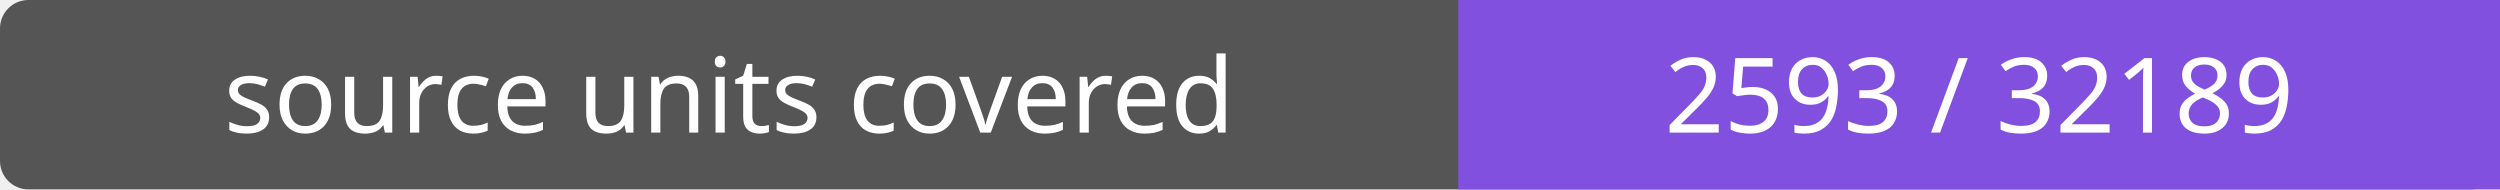
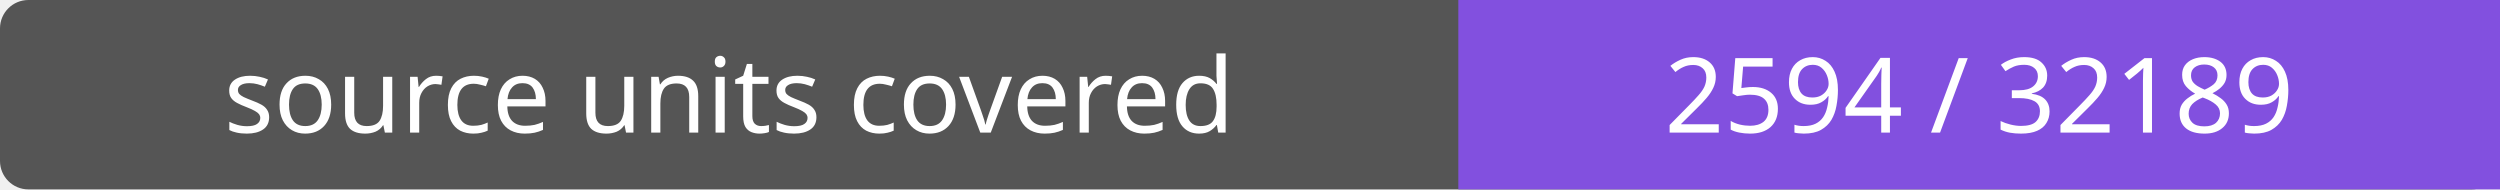
- <svg xmlns="http://www.w3.org/2000/svg" width="264" height="20" role="img" aria-label="source units covered: 2593 / 32189">
+ <svg xmlns="http://www.w3.org/2000/svg" width="264" height="20" role="img" aria-label="source units covered: 2594 / 32189">
  <rect width="264" height="20" rx="3" fill="#555" />
  <path fill="#8250df" d="M154 0h110v20H154z" />
  <g fill="#fff" text-anchor="middle" font-family="Verdana,sans-serif" font-size="11">
    <text x="77.0" y="14">source units covered</text>
-     <text x="209.0" y="14">2593 / 32189</text>
+     <text x="209.0" y="14">2594 / 32189</text>
  </g>
</svg>
